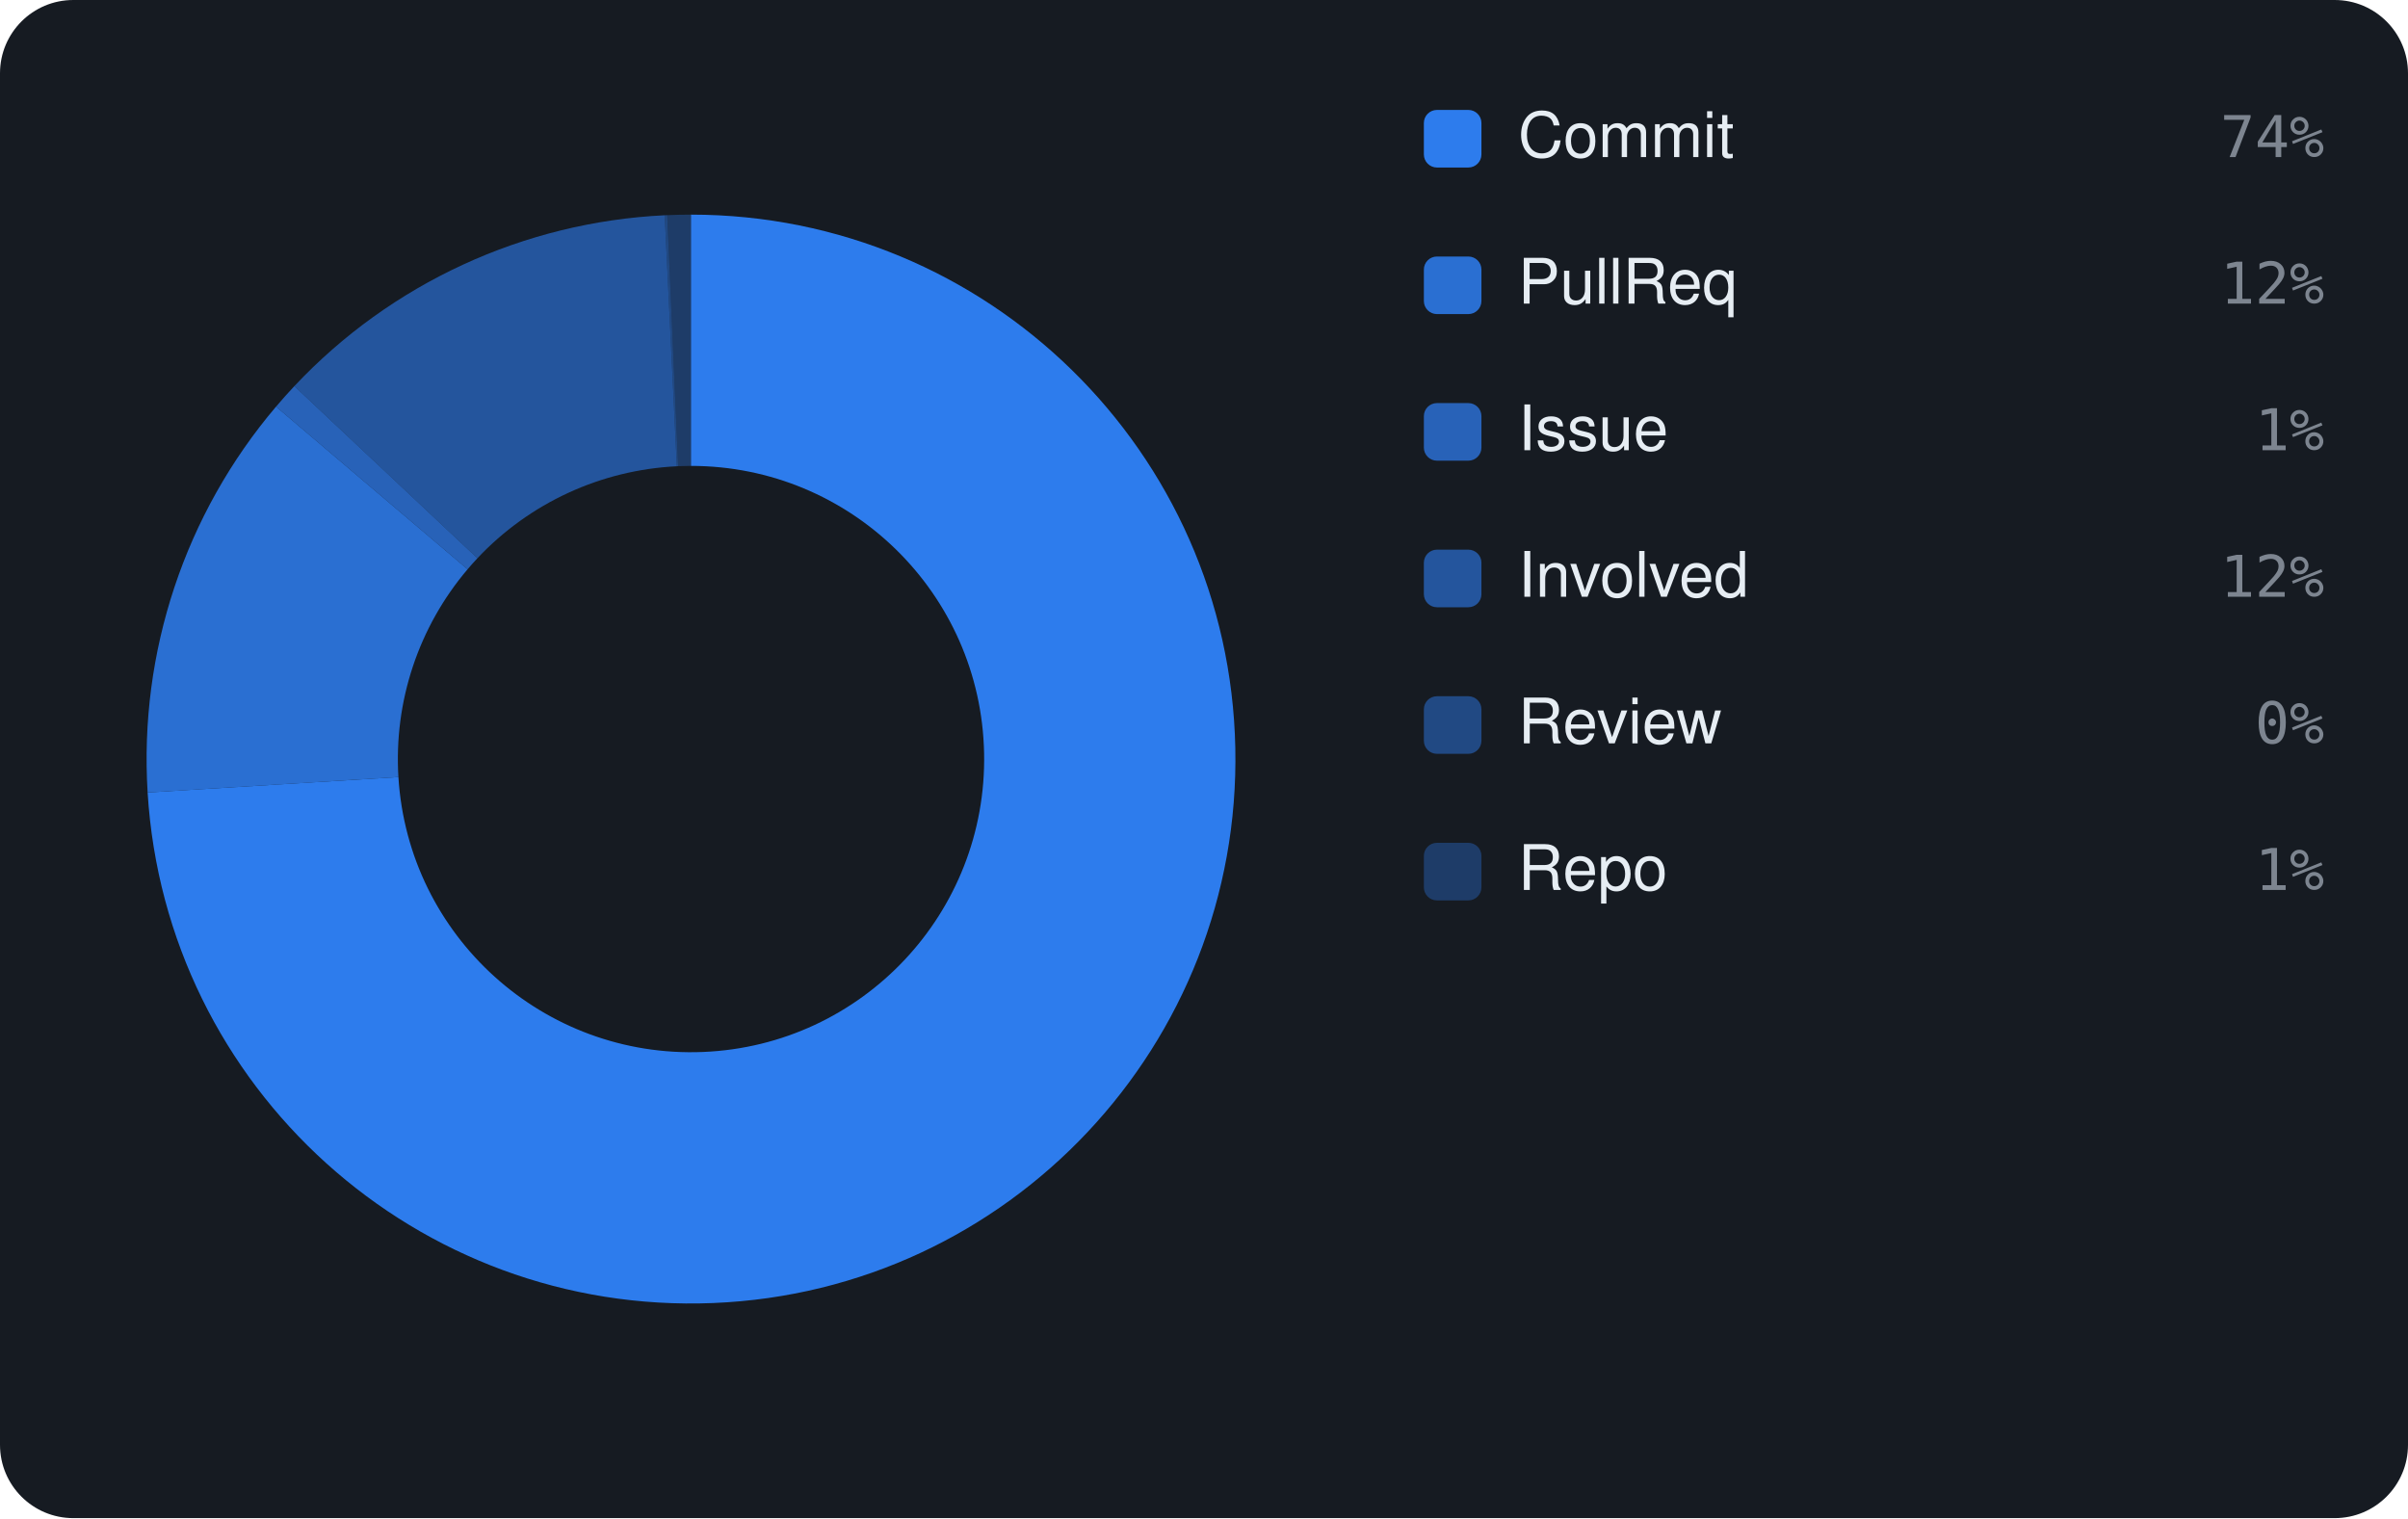
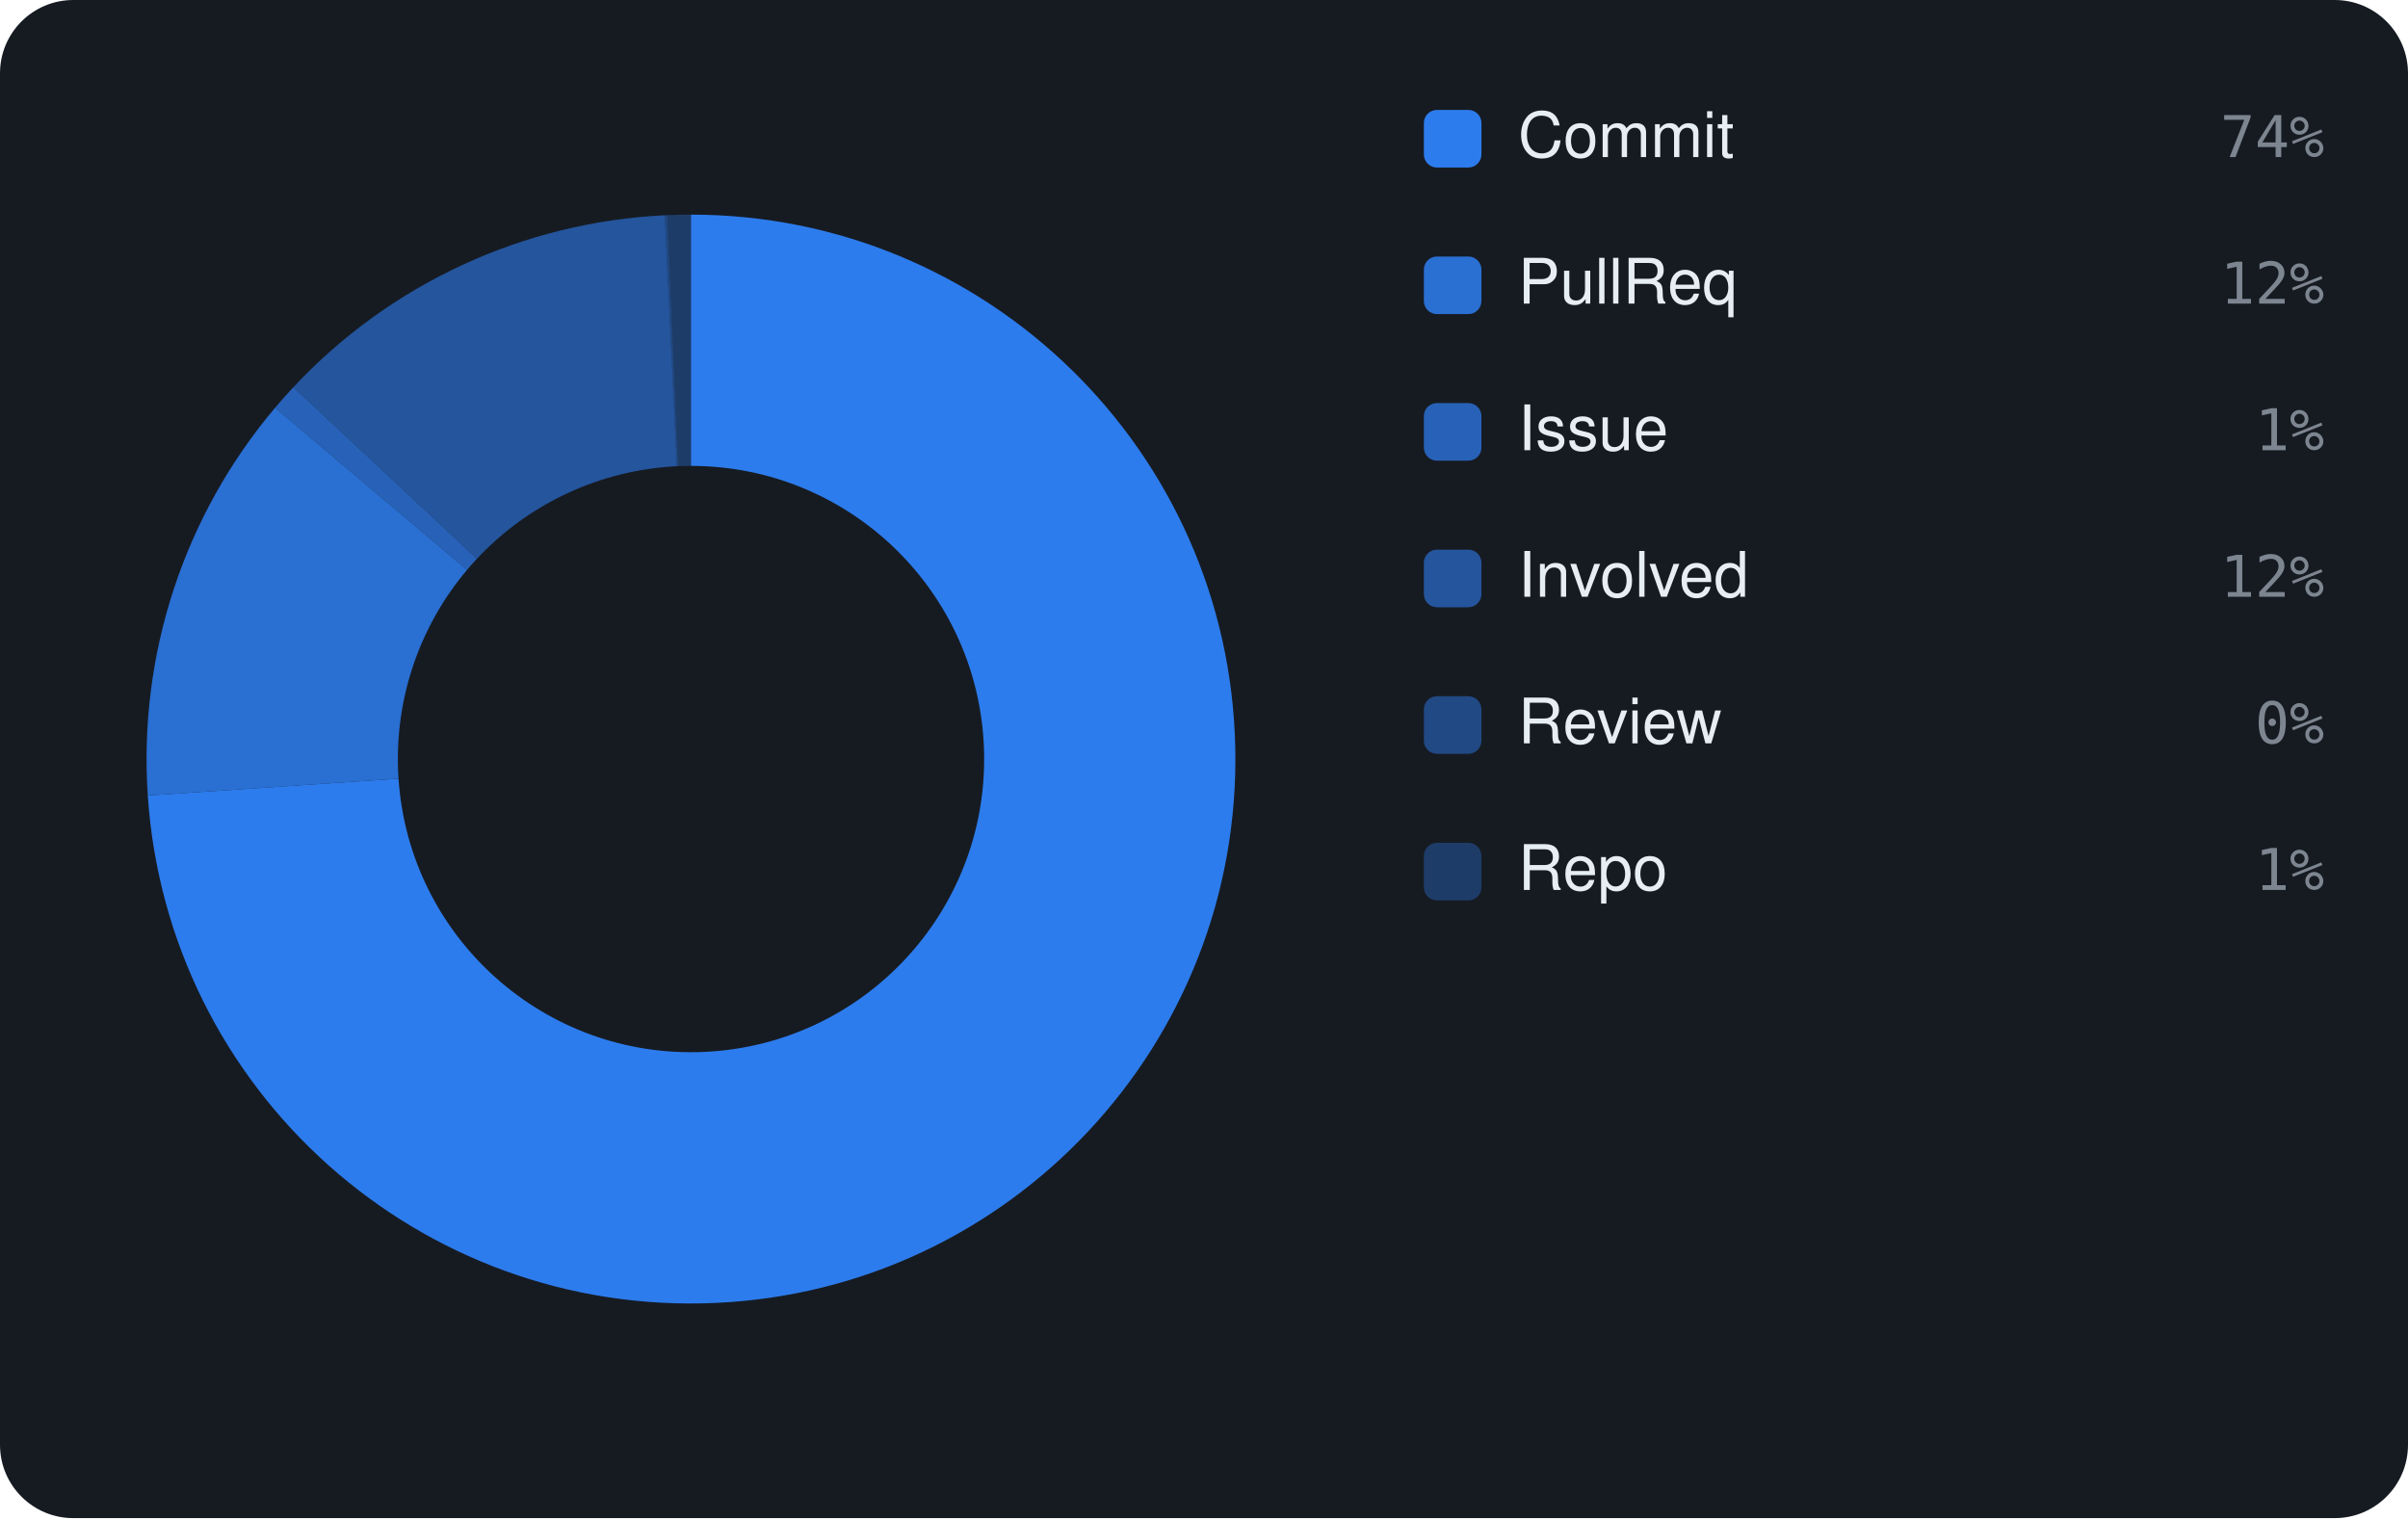
<svg xmlns="http://www.w3.org/2000/svg" viewBox="0 0 460 290" width="460" height="290" font-family="-apple-system,BlinkMacSystemFont,'Segoe UI',Helvetica,Arial,sans-serif">
  <rect width="460" height="290" rx="14" fill="#161b22" />
-   <path d="M132.00 41.00 A104 104 0 1 1 28.20 151.39 L76.11 148.44 A56 56 0 1 0 132.00 89.00 Z" fill="rgba(47,129,247,0.95)" />
-   <path d="M28.20 151.39 A104 104 0 0 1 52.73 77.68 L89.32 108.75 A56 56 0 0 0 76.11 148.44 Z" fill="rgba(47,129,247,0.826)" />
-   <path d="M52.73 77.68 A104 104 0 0 1 56.23 73.76 L91.20 106.64 A56 56 0 0 0 89.32 108.75 Z" fill="rgba(47,129,247,0.702)" />
-   <path d="M56.23 73.76 A104 104 0 0 1 126.98 41.12 L129.30 89.07 A56 56 0 0 0 91.20 106.64 Z" fill="rgba(47,129,247,0.578)" />
-   <path d="M126.98 41.12 A104 104 0 0 1 127.46 41.10 L129.55 89.05 A56 56 0 0 0 129.30 89.07 Z" fill="rgba(47,129,247,0.454)" />
-   <path d="M127.46 41.10 A104 104 0 0 1 132.00 41.00 L132.00 89.00 A56 56 0 0 0 129.55 89.05 Z" fill="rgba(47,129,247,0.33)" />
+   <path d="M132.00 41.00 A104 104 0 1 1 28.23 151.97 L76.13 148.75 A56 56 0 1 0 132.00 89.00 Z" fill="rgba(47,129,247,0.95)" />
+   <path d="M28.23 151.97 A104 104 0 0 1 52.55 77.89 L89.22 108.86 A56 56 0 0 0 76.13 148.75 Z" fill="rgba(47,129,247,0.826)" />
+   <path d="M52.55 77.89 A104 104 0 0 1 56.04 73.97 L91.10 106.75 A56 56 0 0 0 89.22 108.86 Z" fill="rgba(47,129,247,0.702)" />
+   <path d="M56.04 73.97 A104 104 0 0 1 126.99 41.12 L129.30 89.06 A56 56 0 0 0 91.10 106.75 Z" fill="rgba(47,129,247,0.578)" />
+   <path d="M126.99 41.12 A104 104 0 0 1 127.47 41.10 L129.56 89.05 A56 56 0 0 0 129.30 89.06 Z" fill="rgba(47,129,247,0.454)" />
+   <path d="M127.47 41.10 A104 104 0 0 1 132.00 41.00 L132.00 89.00 A56 56 0 0 0 129.56 89.05 Z" fill="rgba(47,129,247,0.33)" />
  <rect x="272" y="21" width="11" height="11" rx="2.5" fill="rgba(47,129,247,0.95)" />
  <text x="290" y="30" font-size="12" fill="#e6edf3">Commit</text>
  <text x="444" y="30" text-anchor="end" font-size="11" font-family="monospace" fill="#7d8590">74%</text>
  <rect x="272" y="49" width="11" height="11" rx="2.5" fill="rgba(47,129,247,0.826)" />
  <text x="290" y="58" font-size="12" fill="#e6edf3">PullReq</text>
  <text x="444" y="58" text-anchor="end" font-size="11" font-family="monospace" fill="#7d8590">12%</text>
  <rect x="272" y="77" width="11" height="11" rx="2.5" fill="rgba(47,129,247,0.702)" />
  <text x="290" y="86" font-size="12" fill="#e6edf3">Issue</text>
  <text x="444" y="86" text-anchor="end" font-size="11" font-family="monospace" fill="#7d8590">1%</text>
  <rect x="272" y="105" width="11" height="11" rx="2.5" fill="rgba(47,129,247,0.578)" />
  <text x="290" y="114" font-size="12" fill="#e6edf3">Involved</text>
  <text x="444" y="114" text-anchor="end" font-size="11" font-family="monospace" fill="#7d8590">12%</text>
  <rect x="272" y="133" width="11" height="11" rx="2.5" fill="rgba(47,129,247,0.454)" />
  <text x="290" y="142" font-size="12" fill="#e6edf3">Review</text>
  <text x="444" y="142" text-anchor="end" font-size="11" font-family="monospace" fill="#7d8590">0%</text>
  <rect x="272" y="161" width="11" height="11" rx="2.5" fill="rgba(47,129,247,0.33)" />
  <text x="290" y="170" font-size="12" fill="#e6edf3">Repo</text>
  <text x="444" y="170" text-anchor="end" font-size="11" font-family="monospace" fill="#7d8590">1%</text>
</svg>
